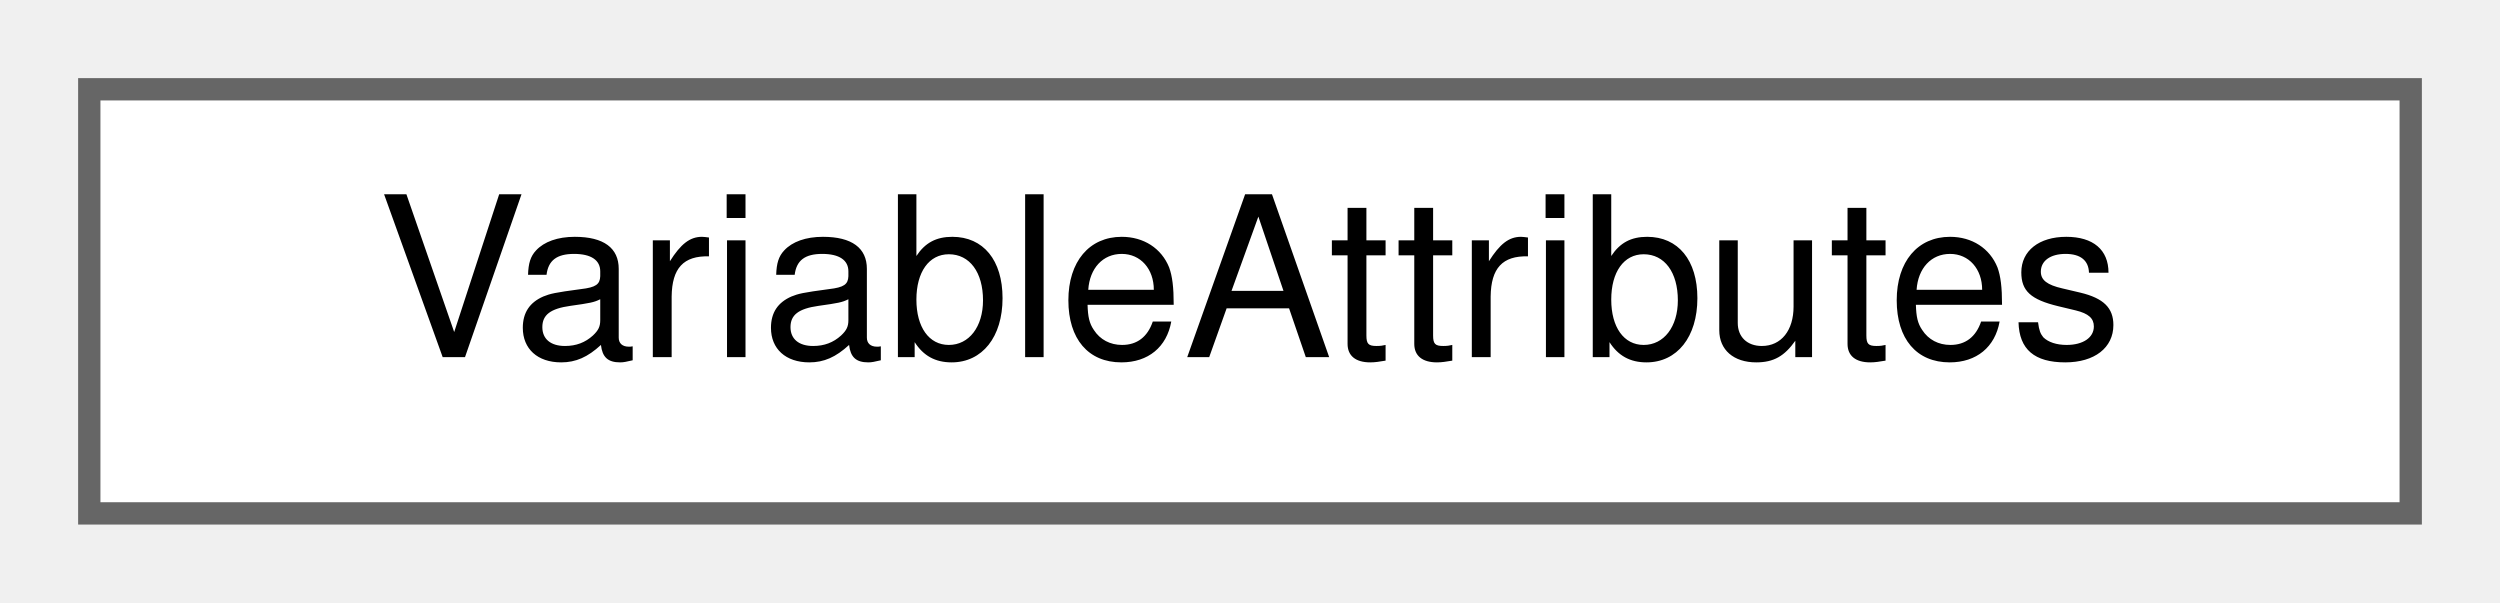
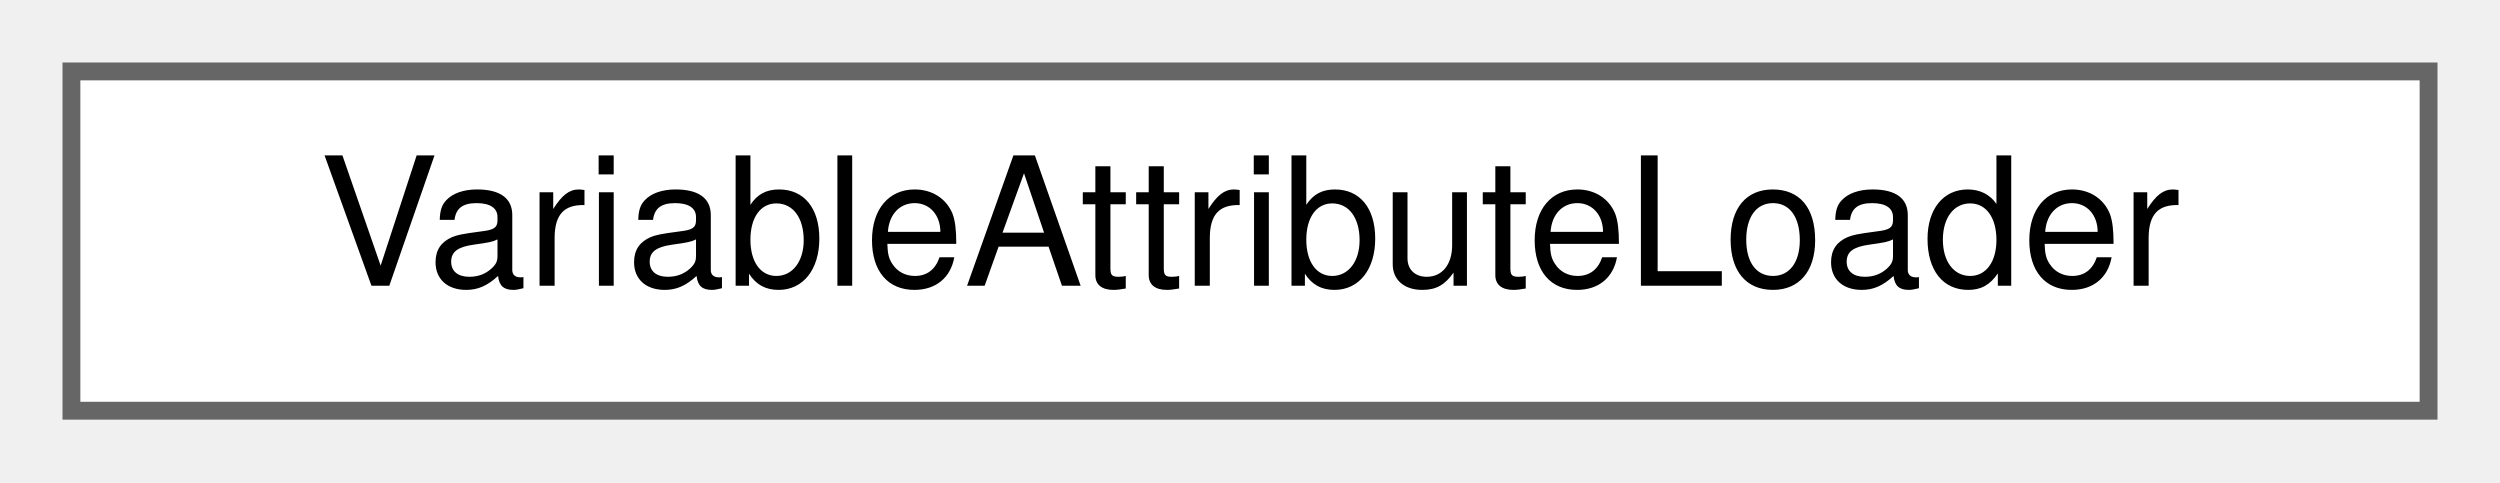
- <svg xmlns="http://www.w3.org/2000/svg" xmlns:xlink="http://www.w3.org/1999/xlink" width="112pt" height="27pt" viewBox="0.00 0.00 112.00 27.00">
+ <svg xmlns="http://www.w3.org/2000/svg" xmlns:xlink="http://www.w3.org/1999/xlink" width="140pt" height="27pt" viewBox="0.00 0.00 140.00 27.00">
  <g id="graph0" class="graph" transform="scale(1 1) rotate(0) translate(4 23)">
    <g id="Node000000" class="node">
      <g id="a_Node000000">
-         <a xlink:href="structVariableAttributes.html" target="_top" xlink:title="Structure to hold the variable attributes of a field. This includes things like the name,...">
-           <polygon fill="white" stroke="#666666" points="104,-19 0,-19 0,0 104,0 104,-19" />
-           <text text-anchor="middle" x="52" y="-7" font-family="Helvetica,sans-Serif" font-size="10.00">VariableAttributes</text>
+         <a xlink:href="classVariableAttributeLoader.html" target="_top" xlink:title="Class to manage the variable attributes that the user specifies.">
+           <polygon fill="white" stroke="#666666" points="132,-19 0,-19 0,0 132,0 132,-19" />
+           <text text-anchor="middle" x="66" y="-7" font-family="Helvetica,sans-Serif" font-size="10.00">VariableAttributeLoader</text>
        </a>
      </g>
    </g>
  </g>
</svg>
